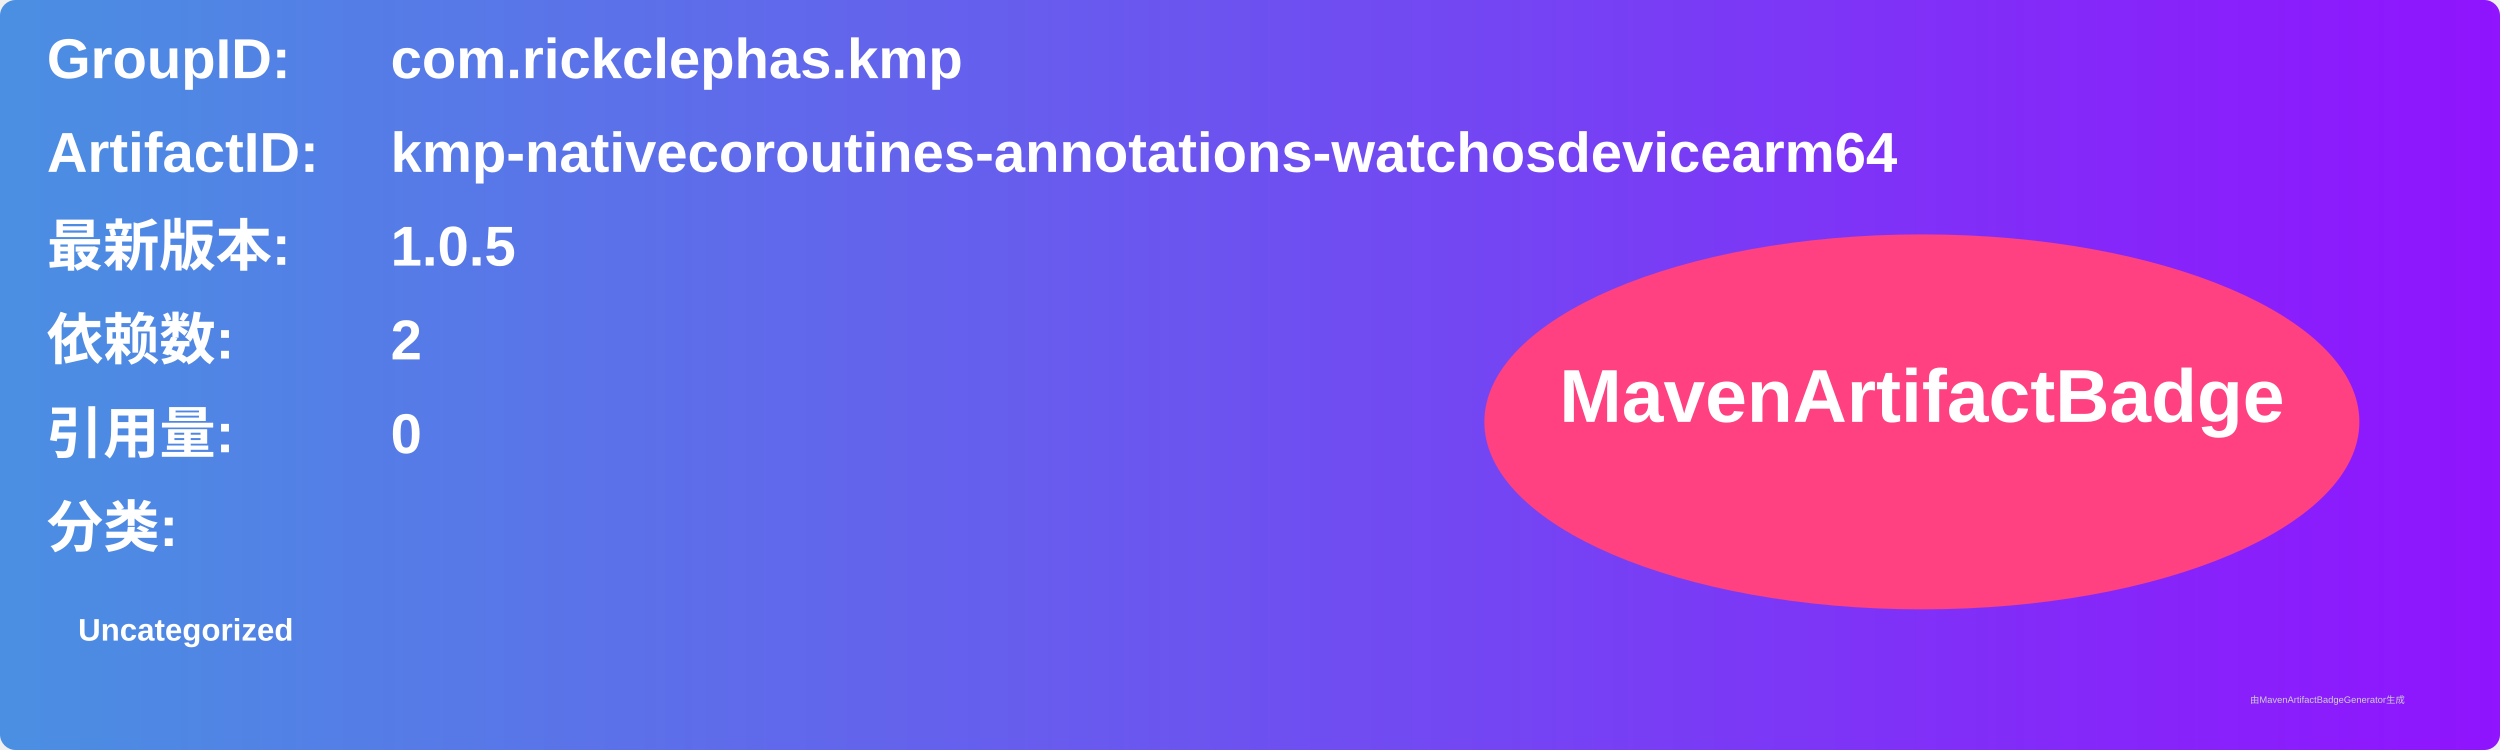
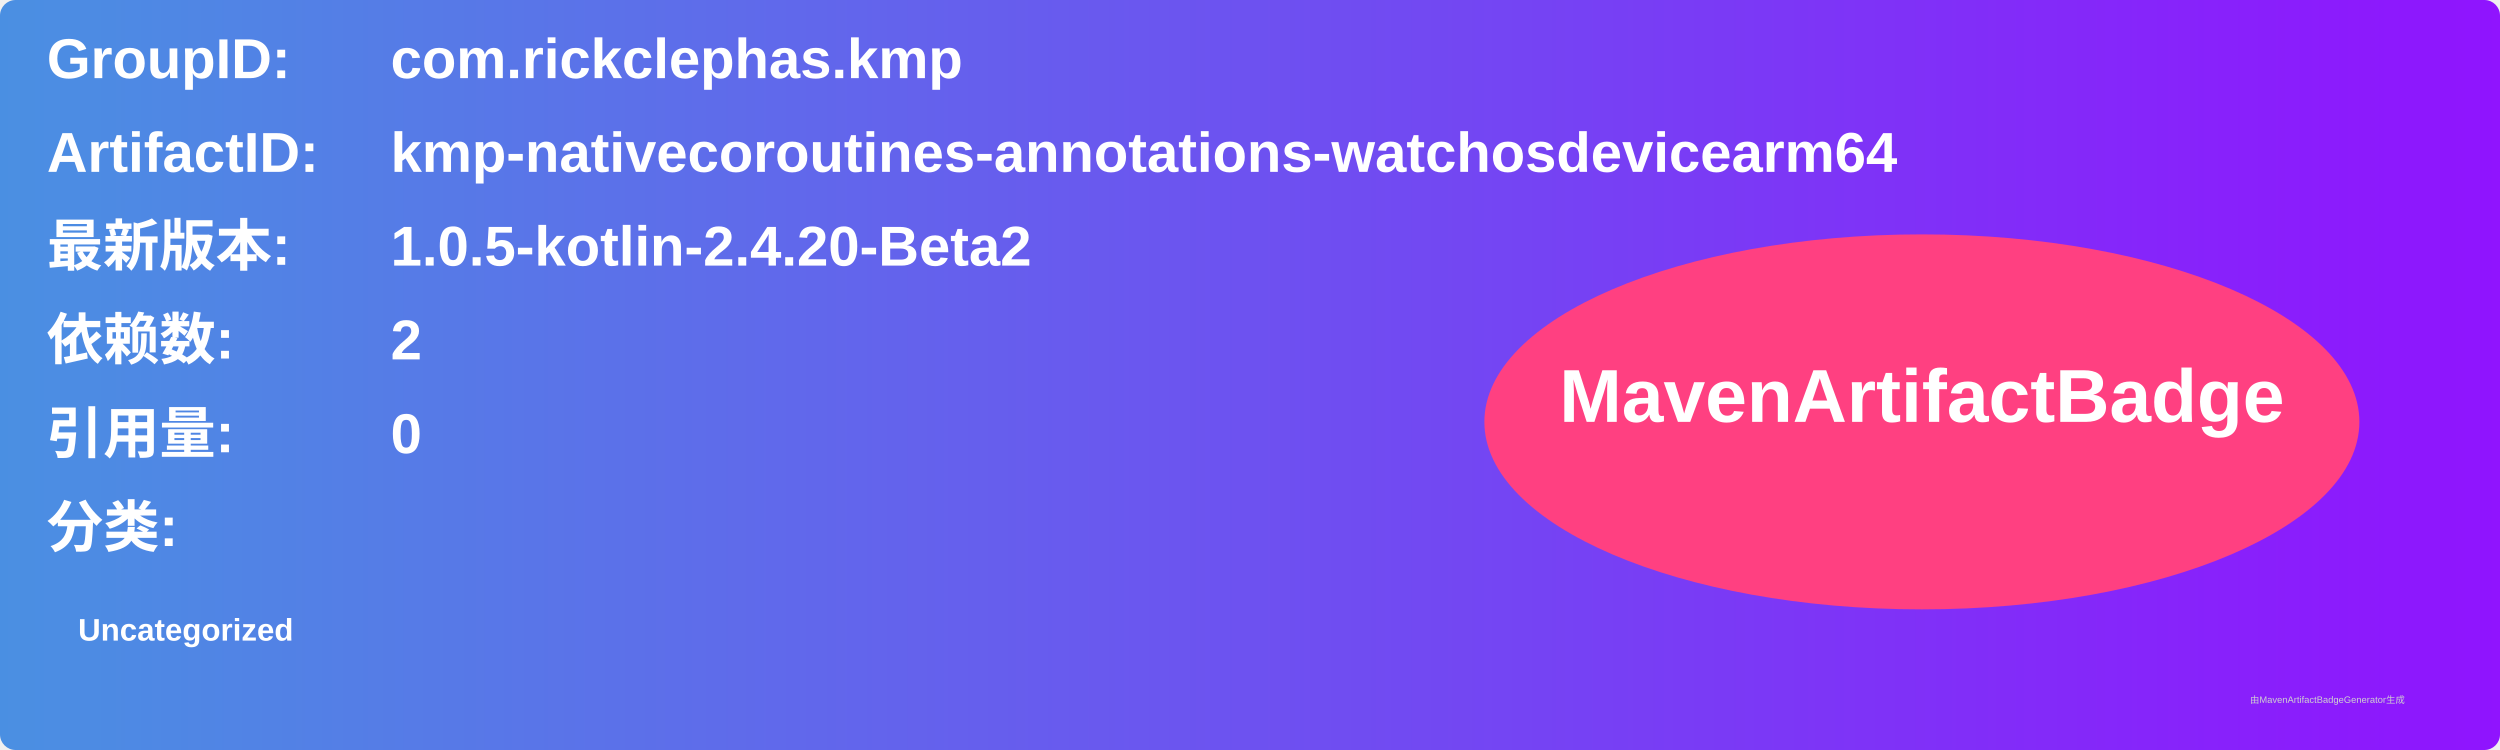
<svg xmlns="http://www.w3.org/2000/svg" width="800" height="240" viewBox="0 0 800 240">
  <linearGradient id="grad" x1="0%" y1="0%" x2="100%" y2="0%">
    <stop offset="0%" stop-color="#4a90e2" />
    <stop offset="100%" stop-color="#9013fe" />
  </linearGradient>
  <rect width="100%" height="100%" rx="5" ry="5" fill="url(#grad)" />
  <g transform="translate(15, 15)">
    <text x="0" y="10" font-family="Arial" font-size="18" fill="white" font-weight="bold" width="260">GroupID:</text>
    <text x="110" y="10" font-family="Arial" font-size="18" fill="white" font-weight="bold" width="460">com.rickclephas.kmp</text>
    <text x="0" y="40" font-family="Arial" font-size="18" fill="white" font-weight="bold" width="260">ArtifactID:</text>
    <text x="110" y="40" font-family="Arial" font-size="18" fill="white" font-weight="bold" width="460">kmp-nativecoroutines-annotations-watchosdevicearm64</text>
    <text x="0" y="70" font-family="Arial" font-size="18" fill="white" font-weight="bold">最新版本:</text>
    <text x="110" y="70" font-family="Arial" font-size="18" fill="white" font-weight="bold">
-       <tspan font-weight="bold">1.0.5</tspan>
+       <tspan font-weight="bold">1.0.5-kotlin-2.4.20-Beta2</tspan>
    </text>
    <text x="0" y="100" font-family="Arial" font-size="18" fill="white" font-weight="bold">依赖数: </text>
    <text x="110" y="100" font-family="Arial" font-size="18" fill="white">
      <tspan font-weight="bold">2</tspan>
    </text>
    <text x="0" y="130" font-family="Arial" font-size="18" fill="white" font-weight="bold">引用量: </text>
    <text x="110" y="130" font-family="Arial" font-size="18" fill="white">
      <tspan font-weight="bold">0</tspan>
    </text>
    <text x="0" y="160" font-family="Arial" font-size="18" fill="white" font-weight="bold">分类:</text>
    <text x="10" y="190" font-family="Arial" font-size="10" fill="white">
      <tspan font-weight="bold">Uncategorized</tspan>
    </text>
    <ellipse cx="600" cy="120" rx="140" ry="60" fill="#ff4081" />
    <text x="600" y="120" text-anchor="middle" font-family="Arial" font-size="24" fill="white" font-weight="bold">MavenArtifactBadge</text>
  </g>
  <text x="720" y="225" font-family="Arial" font-size="3" fill="#d0d0d0">由MavenArtifactBadgeGenerator生成</text>
</svg>
